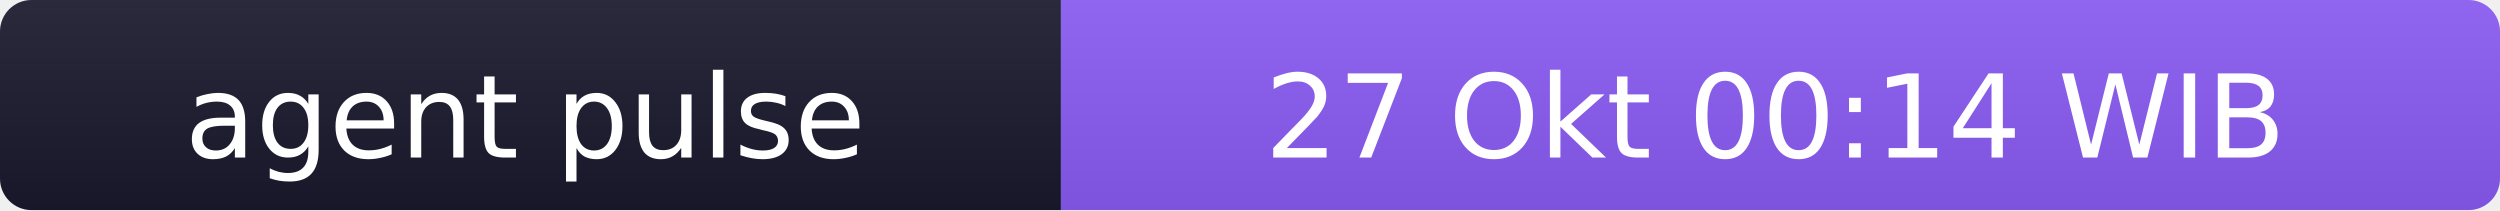
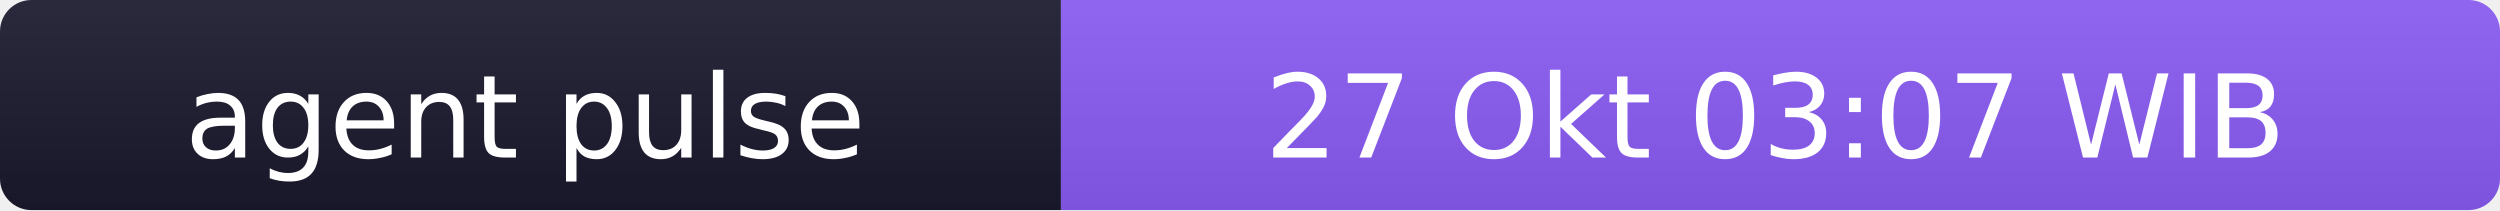
- <svg xmlns="http://www.w3.org/2000/svg" width="238" height="20" role="img" aria-label="agent pulse: 27 Okt 00:14 WIB">
+ <svg xmlns="http://www.w3.org/2000/svg" width="238" height="20" role="img" aria-label="agent pulse: 27 Okt 03:07 WIB">
  <linearGradient id="s" x2="0" y2="100%">
    <stop offset="0" stop-color="#bbb" stop-opacity=".1" />
    <stop offset="1" stop-opacity=".1" />
  </linearGradient>
  <clipPath id="r">
    <rect width="238" height="20" rx="3" fill="#fff" />
  </clipPath>
  <g clip-path="url(#r)">
    <rect width="101" height="20" fill="#1a1a2e" />
    <rect x="101" width="137" height="20" fill="#8b5cf6" />
    <rect width="238" height="20" fill="url(#s)" />
  </g>
  <g fill="#fff" text-anchor="middle" font-family="Verdana,Geneva,DejaVu Sans,sans-serif" font-size="11">
    <text x="50" y="15">agent pulse</text>
-     <text x="169" y="15">27 Okt 00:14 WIB</text>
+     <text x="169" y="15">27 Okt 03:07 WIB</text>
  </g>
</svg>
